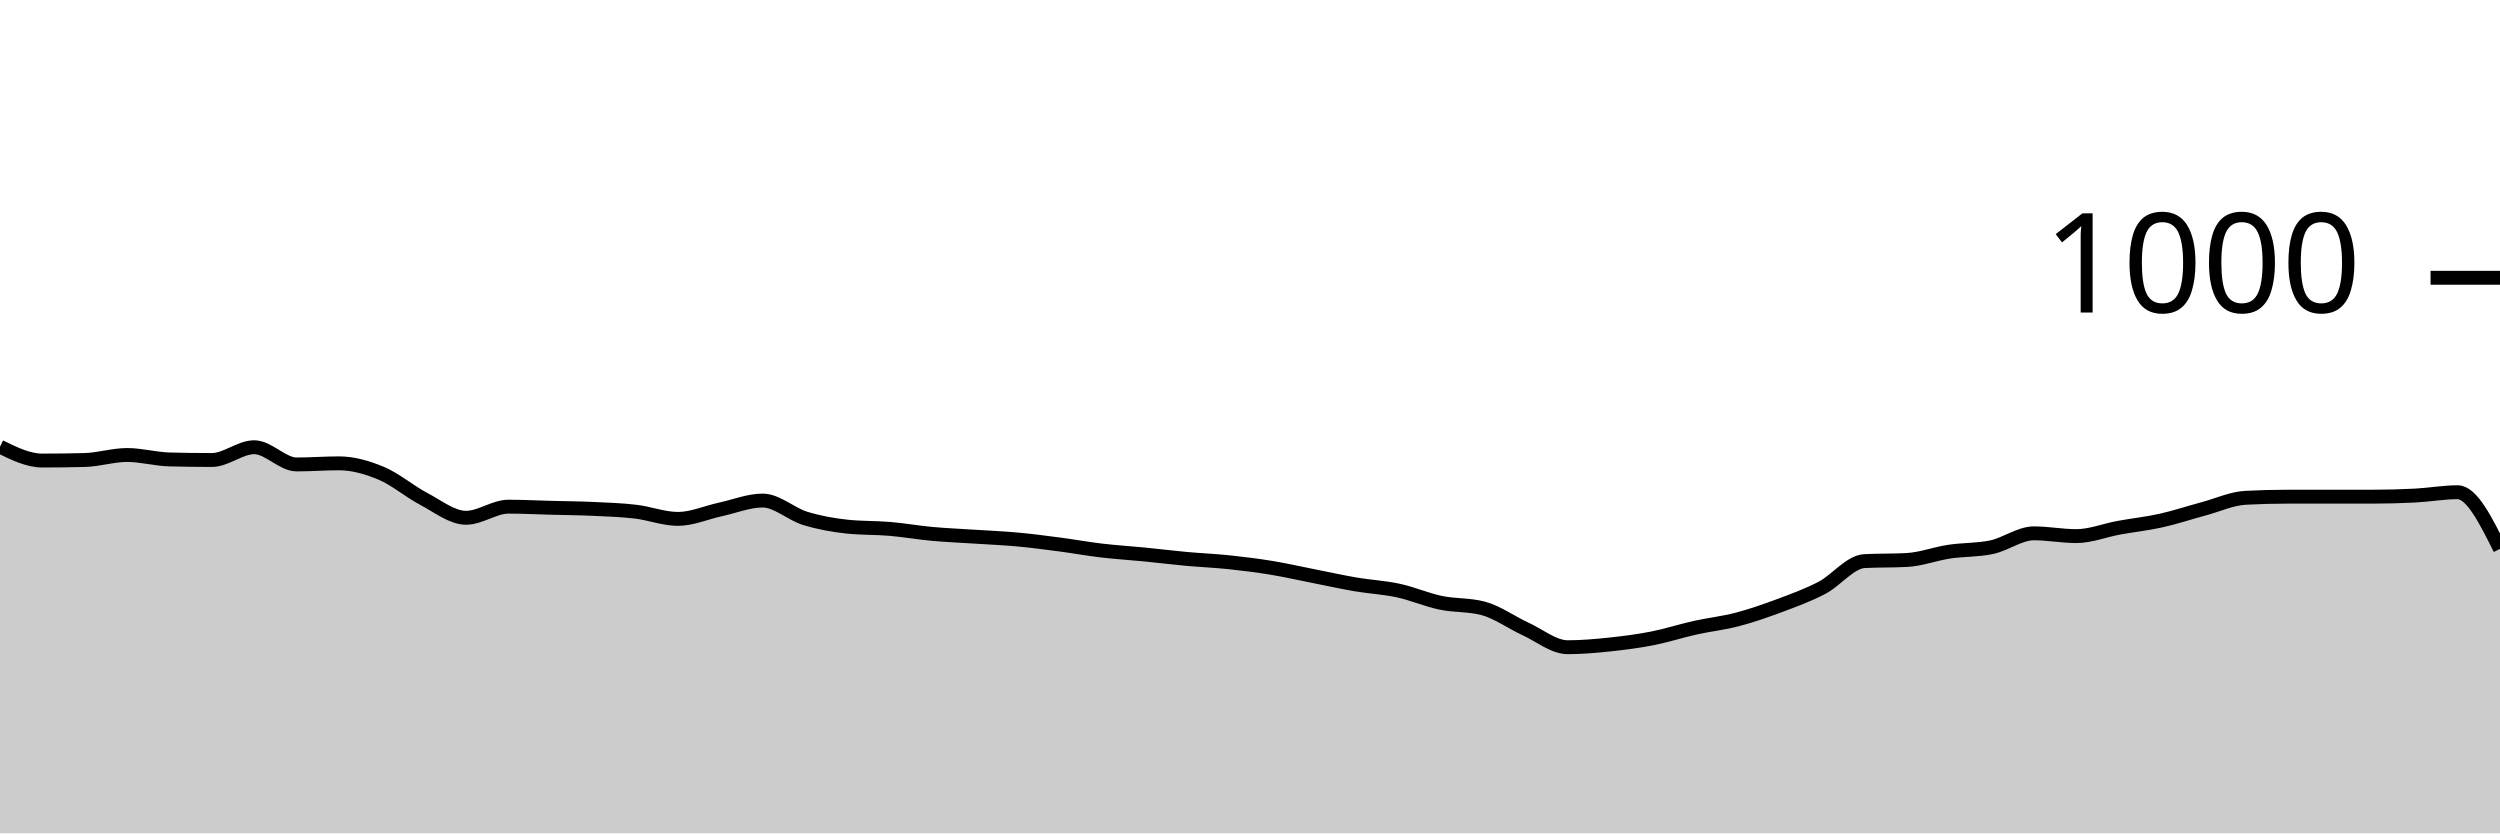
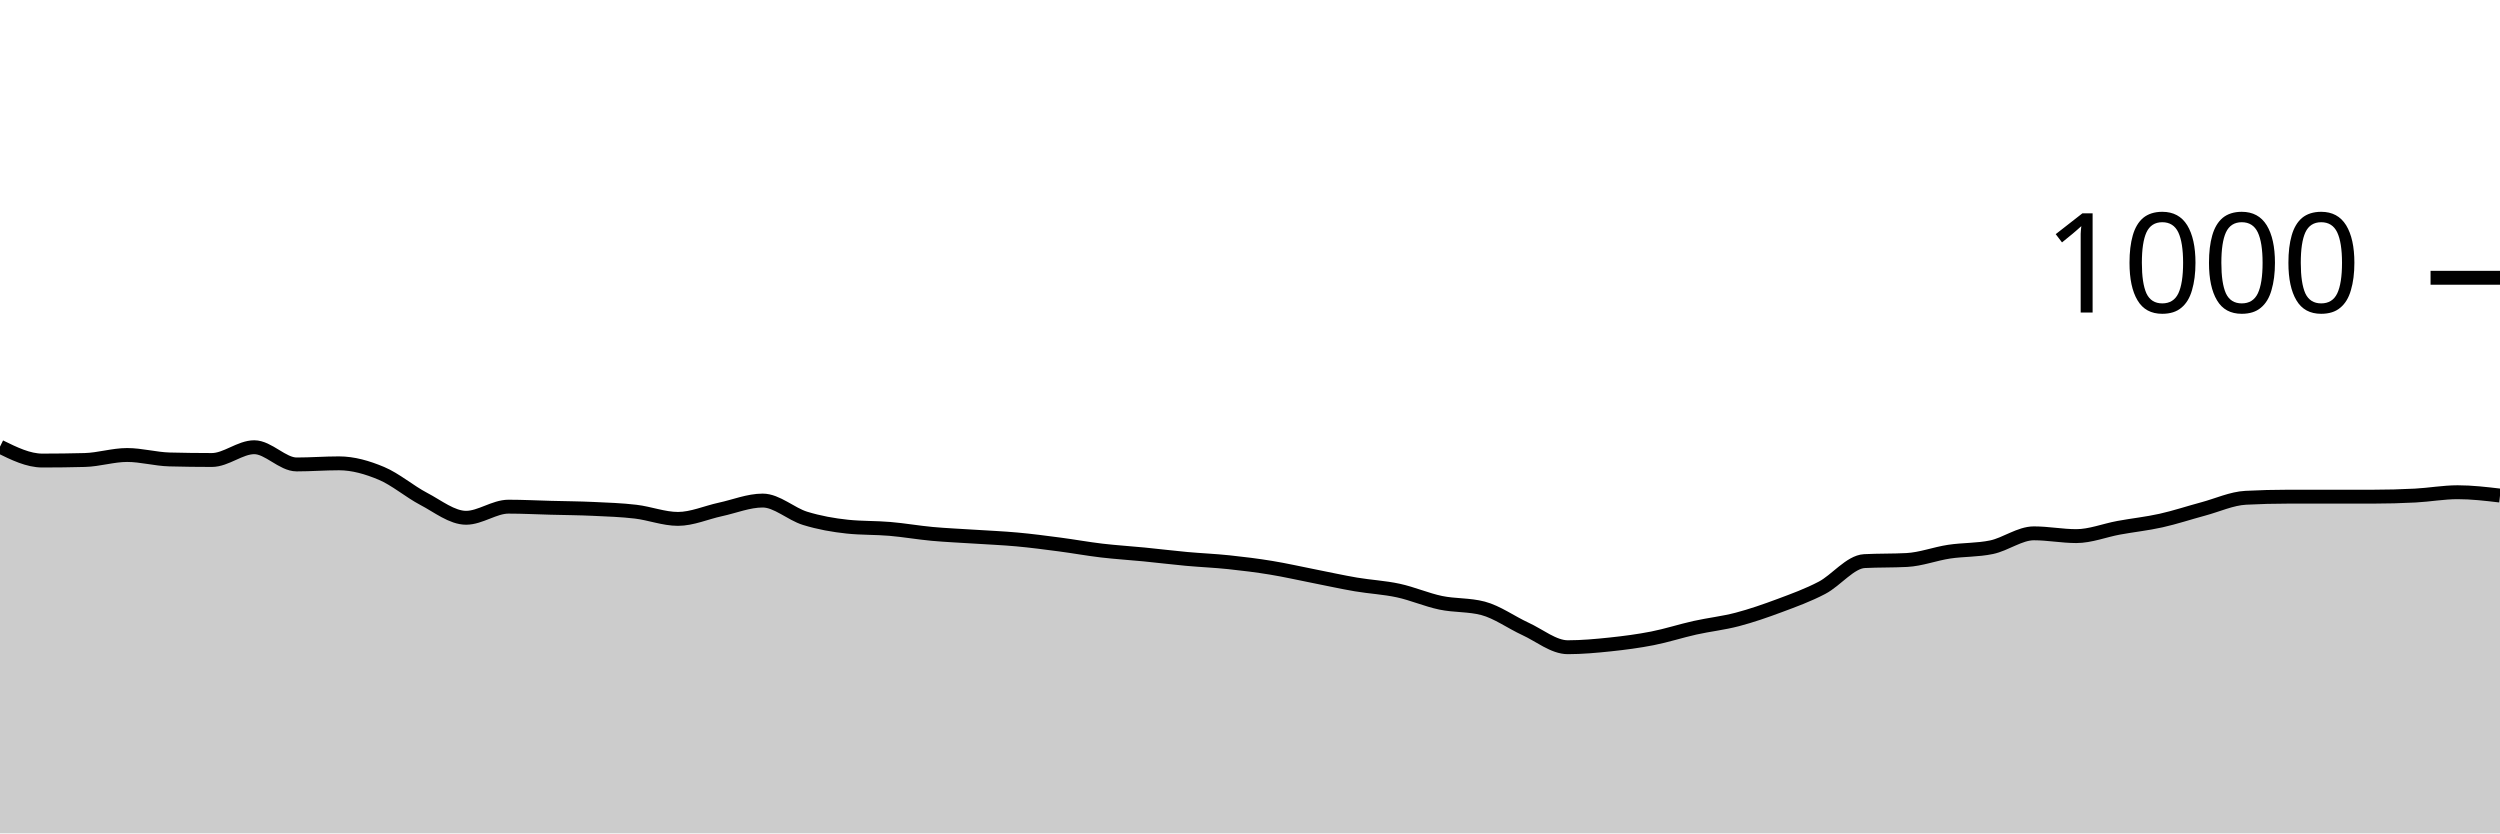
<svg xmlns="http://www.w3.org/2000/svg" viewBox="0 0 180 60">
  <g transform="translate(0,20)">
-     <path class="area" fill="rgba(0, 0, 0, 0.2)" d="M0,12.16C1.017,12.66,2.034,13.16,3.051,13.16C4.068,13.16,5.085,13.147,6.102,13.12C7.119,13.093,8.136,12.76,9.153,12.76C10.169,12.76,11.186,13.053,12.203,13.08C13.22,13.107,14.237,13.12,15.254,13.12C16.271,13.12,17.288,12.2,18.305,12.2C19.322,12.2,20.339,13.44,21.356,13.44C22.373,13.44,23.39,13.36,24.407,13.36C25.424,13.36,26.441,13.653,27.458,14.08C28.475,14.507,29.492,15.387,30.508,15.92C31.525,16.453,32.542,17.28,33.559,17.28C34.576,17.28,35.593,16.48,36.61,16.48C37.627,16.48,38.644,16.533,39.661,16.56C40.678,16.587,41.695,16.593,42.712,16.64C43.729,16.687,44.746,16.72,45.763,16.84C46.78,16.96,47.797,17.36,48.814,17.36C49.831,17.36,50.847,16.9,51.864,16.68C52.881,16.46,53.898,16.04,54.915,16.04C55.932,16.04,56.949,17.007,57.966,17.32C58.983,17.633,60,17.813,61.017,17.92C62.034,18.027,63.051,17.993,64.068,18.08C65.085,18.167,66.102,18.347,67.119,18.44C68.136,18.533,69.153,18.573,70.169,18.64C71.186,18.707,72.203,18.747,73.22,18.84C74.237,18.933,75.254,19.067,76.271,19.2C77.288,19.333,78.305,19.52,79.322,19.64C80.339,19.76,81.356,19.82,82.373,19.92C83.39,20.02,84.407,20.147,85.424,20.24C86.441,20.333,87.458,20.373,88.475,20.48C89.492,20.587,90.508,20.713,91.525,20.88C92.542,21.047,93.559,21.28,94.576,21.48C95.593,21.68,96.61,21.907,97.627,22.08C98.644,22.253,99.661,22.3,100.678,22.52C101.695,22.74,102.712,23.187,103.729,23.4C104.746,23.613,105.763,23.533,106.78,23.8C107.797,24.067,108.814,24.813,109.831,25.28C110.847,25.747,111.864,26.6,112.881,26.6C113.898,26.6,114.915,26.507,115.932,26.4C116.949,26.293,117.966,26.16,118.983,25.96C120,25.76,121.017,25.427,122.034,25.2C123.051,24.973,124.068,24.867,125.085,24.6C126.102,24.333,127.119,23.98,128.136,23.6C129.153,23.22,130.169,22.853,131.186,22.32C132.203,21.787,133.22,20.453,134.237,20.4C135.254,20.347,136.271,20.373,137.288,20.32C138.305,20.267,139.322,19.873,140.339,19.72C141.356,19.567,142.373,19.613,143.39,19.4C144.407,19.187,145.424,18.4,146.441,18.4C147.458,18.4,148.475,18.6,149.492,18.6C150.508,18.6,151.525,18.187,152.542,18C153.559,17.813,154.576,17.707,155.593,17.48C156.61,17.253,157.627,16.913,158.644,16.64C159.661,16.367,160.678,15.893,161.695,15.84C162.712,15.787,163.729,15.76,164.746,15.76C165.763,15.76,166.78,15.76,167.797,15.76C168.814,15.76,169.831,15.76,170.847,15.76C171.864,15.76,172.881,15.733,173.898,15.68C174.915,15.627,175.932,15.44,176.949,15.44C177.966,15.44,178.983,17.48,180,19.52L180,40C178.983,40,177.966,40,176.949,40C175.932,40,174.915,40,173.898,40C172.881,40,171.864,40,170.847,40C169.831,40,168.814,40,167.797,40C166.78,40,165.763,40,164.746,40C163.729,40,162.712,40,161.695,40C160.678,40,159.661,40,158.644,40C157.627,40,156.61,40,155.593,40C154.576,40,153.559,40,152.542,40C151.525,40,150.508,40,149.492,40C148.475,40,147.458,40,146.441,40C145.424,40,144.407,40,143.39,40C142.373,40,141.356,40,140.339,40C139.322,40,138.305,40,137.288,40C136.271,40,135.254,40,134.237,40C133.22,40,132.203,40,131.186,40C130.169,40,129.153,40,128.136,40C127.119,40,126.102,40,125.085,40C124.068,40,123.051,40,122.034,40C121.017,40,120,40,118.983,40C117.966,40,116.949,40,115.932,40C114.915,40,113.898,40,112.881,40C111.864,40,110.847,40,109.831,40C108.814,40,107.797,40,106.78,40C105.763,40,104.746,40,103.729,40C102.712,40,101.695,40,100.678,40C99.661,40,98.644,40,97.627,40C96.61,40,95.593,40,94.576,40C93.559,40,92.542,40,91.525,40C90.508,40,89.492,40,88.475,40C87.458,40,86.441,40,85.424,40C84.407,40,83.39,40,82.373,40C81.356,40,80.339,40,79.322,40C78.305,40,77.288,40,76.271,40C75.254,40,74.237,40,73.22,40C72.203,40,71.186,40,70.169,40C69.153,40,68.136,40,67.119,40C66.102,40,65.085,40,64.068,40C63.051,40,62.034,40,61.017,40C60,40,58.983,40,57.966,40C56.949,40,55.932,40,54.915,40C53.898,40,52.881,40,51.864,40C50.847,40,49.831,40,48.814,40C47.797,40,46.78,40,45.763,40C44.746,40,43.729,40,42.712,40C41.695,40,40.678,40,39.661,40C38.644,40,37.627,40,36.61,40C35.593,40,34.576,40,33.559,40C32.542,40,31.525,40,30.508,40C29.492,40,28.475,40,27.458,40C26.441,40,25.424,40,24.407,40C23.39,40,22.373,40,21.356,40C20.339,40,19.322,40,18.305,40C17.288,40,16.271,40,15.254,40C14.237,40,13.22,40,12.203,40C11.186,40,10.169,40,9.153,40C8.136,40,7.119,40,6.102,40C5.085,40,4.068,40,3.051,40C2.034,40,1.017,40,0,40Z" />
-     <path class="line" stroke="black" fill="none" d="M0,12.16C1.017,12.66,2.034,13.16,3.051,13.16C4.068,13.16,5.085,13.147,6.102,13.12C7.119,13.093,8.136,12.76,9.153,12.76C10.169,12.76,11.186,13.053,12.203,13.08C13.22,13.107,14.237,13.12,15.254,13.12C16.271,13.12,17.288,12.2,18.305,12.2C19.322,12.2,20.339,13.44,21.356,13.44C22.373,13.44,23.39,13.36,24.407,13.36C25.424,13.36,26.441,13.653,27.458,14.08C28.475,14.507,29.492,15.387,30.508,15.92C31.525,16.453,32.542,17.28,33.559,17.28C34.576,17.28,35.593,16.48,36.61,16.48C37.627,16.48,38.644,16.533,39.661,16.56C40.678,16.587,41.695,16.593,42.712,16.64C43.729,16.687,44.746,16.72,45.763,16.84C46.78,16.96,47.797,17.36,48.814,17.36C49.831,17.36,50.847,16.9,51.864,16.68C52.881,16.46,53.898,16.04,54.915,16.04C55.932,16.04,56.949,17.007,57.966,17.32C58.983,17.633,60,17.813,61.017,17.92C62.034,18.027,63.051,17.993,64.068,18.08C65.085,18.167,66.102,18.347,67.119,18.44C68.136,18.533,69.153,18.573,70.169,18.64C71.186,18.707,72.203,18.747,73.22,18.84C74.237,18.933,75.254,19.067,76.271,19.2C77.288,19.333,78.305,19.52,79.322,19.64C80.339,19.76,81.356,19.82,82.373,19.92C83.39,20.02,84.407,20.147,85.424,20.24C86.441,20.333,87.458,20.373,88.475,20.48C89.492,20.587,90.508,20.713,91.525,20.88C92.542,21.047,93.559,21.28,94.576,21.48C95.593,21.68,96.61,21.907,97.627,22.08C98.644,22.253,99.661,22.3,100.678,22.52C101.695,22.74,102.712,23.187,103.729,23.4C104.746,23.613,105.763,23.533,106.78,23.8C107.797,24.067,108.814,24.813,109.831,25.28C110.847,25.747,111.864,26.6,112.881,26.6C113.898,26.6,114.915,26.507,115.932,26.4C116.949,26.293,117.966,26.16,118.983,25.96C120,25.76,121.017,25.427,122.034,25.2C123.051,24.973,124.068,24.867,125.085,24.6C126.102,24.333,127.119,23.98,128.136,23.6C129.153,23.22,130.169,22.853,131.186,22.32C132.203,21.787,133.22,20.453,134.237,20.4C135.254,20.347,136.271,20.373,137.288,20.32C138.305,20.267,139.322,19.873,140.339,19.72C141.356,19.567,142.373,19.613,143.39,19.4C144.407,19.187,145.424,18.4,146.441,18.4C147.458,18.4,148.475,18.6,149.492,18.6C150.508,18.6,151.525,18.187,152.542,18C153.559,17.813,154.576,17.707,155.593,17.48C156.61,17.253,157.627,16.913,158.644,16.64C159.661,16.367,160.678,15.893,161.695,15.84C162.712,15.787,163.729,15.76,164.746,15.76C165.763,15.76,166.78,15.76,167.797,15.76C168.814,15.76,169.831,15.76,170.847,15.76C171.864,15.76,172.881,15.733,173.898,15.68C174.915,15.627,175.932,15.44,176.949,15.44C177.966,15.44,178.983,17.48,180,19.52" />
+     <path class="area" fill="rgba(0, 0, 0, 0.2)" d="M0,12.16C1.017,12.66,2.034,13.16,3.051,13.16C4.068,13.16,5.085,13.147,6.102,13.12C7.119,13.093,8.136,12.76,9.153,12.76C10.169,12.76,11.186,13.053,12.203,13.08C13.22,13.107,14.237,13.12,15.254,13.12C16.271,13.12,17.288,12.2,18.305,12.2C19.322,12.2,20.339,13.44,21.356,13.44C22.373,13.44,23.39,13.36,24.407,13.36C25.424,13.36,26.441,13.653,27.458,14.08C28.475,14.507,29.492,15.387,30.508,15.92C31.525,16.453,32.542,17.28,33.559,17.28C34.576,17.28,35.593,16.48,36.61,16.48C37.627,16.48,38.644,16.533,39.661,16.56C40.678,16.587,41.695,16.593,42.712,16.64C43.729,16.687,44.746,16.72,45.763,16.84C46.78,16.96,47.797,17.36,48.814,17.36C49.831,17.36,50.847,16.9,51.864,16.68C52.881,16.46,53.898,16.04,54.915,16.04C55.932,16.04,56.949,17.007,57.966,17.32C58.983,17.633,60,17.813,61.017,17.92C62.034,18.027,63.051,17.993,64.068,18.08C65.085,18.167,66.102,18.347,67.119,18.44C68.136,18.533,69.153,18.573,70.169,18.64C71.186,18.707,72.203,18.747,73.22,18.84C74.237,18.933,75.254,19.067,76.271,19.2C77.288,19.333,78.305,19.52,79.322,19.64C80.339,19.76,81.356,19.82,82.373,19.92C83.39,20.02,84.407,20.147,85.424,20.24C86.441,20.333,87.458,20.373,88.475,20.48C89.492,20.587,90.508,20.713,91.525,20.88C92.542,21.047,93.559,21.28,94.576,21.48C95.593,21.68,96.61,21.907,97.627,22.08C98.644,22.253,99.661,22.3,100.678,22.52C101.695,22.74,102.712,23.187,103.729,23.4C104.746,23.613,105.763,23.533,106.78,23.8C107.797,24.067,108.814,24.813,109.831,25.28C110.847,25.747,111.864,26.6,112.881,26.6C113.898,26.6,114.915,26.507,115.932,26.4C116.949,26.293,117.966,26.16,118.983,25.96C120,25.76,121.017,25.427,122.034,25.2C123.051,24.973,124.068,24.867,125.085,24.6C126.102,24.333,127.119,23.98,128.136,23.6C129.153,23.22,130.169,22.853,131.186,22.32C132.203,21.787,133.22,20.453,134.237,20.4C135.254,20.347,136.271,20.373,137.288,20.32C138.305,20.267,139.322,19.873,140.339,19.72C141.356,19.567,142.373,19.613,143.39,19.4C144.407,19.187,145.424,18.4,146.441,18.4C147.458,18.4,148.475,18.6,149.492,18.6C150.508,18.6,151.525,18.187,152.542,18C153.559,17.813,154.576,17.707,155.593,17.48C156.61,17.253,157.627,16.913,158.644,16.64C159.661,16.367,160.678,15.893,161.695,15.84C162.712,15.787,163.729,15.76,164.746,15.76C165.763,15.76,166.78,15.76,167.797,15.76C168.814,15.76,169.831,15.76,170.847,15.76C171.864,15.76,172.881,15.733,173.898,15.68C174.915,15.627,175.932,15.44,176.949,15.44C177.966,15.44,178.983,15.56,180,15.68L180,40C178.983,40,177.966,40,176.949,40C175.932,40,174.915,40,173.898,40C172.881,40,171.864,40,170.847,40C169.831,40,168.814,40,167.797,40C166.78,40,165.763,40,164.746,40C163.729,40,162.712,40,161.695,40C160.678,40,159.661,40,158.644,40C157.627,40,156.61,40,155.593,40C154.576,40,153.559,40,152.542,40C151.525,40,150.508,40,149.492,40C148.475,40,147.458,40,146.441,40C145.424,40,144.407,40,143.39,40C142.373,40,141.356,40,140.339,40C139.322,40,138.305,40,137.288,40C136.271,40,135.254,40,134.237,40C133.22,40,132.203,40,131.186,40C130.169,40,129.153,40,128.136,40C127.119,40,126.102,40,125.085,40C124.068,40,123.051,40,122.034,40C121.017,40,120,40,118.983,40C117.966,40,116.949,40,115.932,40C114.915,40,113.898,40,112.881,40C111.864,40,110.847,40,109.831,40C108.814,40,107.797,40,106.78,40C105.763,40,104.746,40,103.729,40C102.712,40,101.695,40,100.678,40C99.661,40,98.644,40,97.627,40C96.61,40,95.593,40,94.576,40C93.559,40,92.542,40,91.525,40C90.508,40,89.492,40,88.475,40C87.458,40,86.441,40,85.424,40C84.407,40,83.39,40,82.373,40C81.356,40,80.339,40,79.322,40C78.305,40,77.288,40,76.271,40C75.254,40,74.237,40,73.22,40C72.203,40,71.186,40,70.169,40C69.153,40,68.136,40,67.119,40C66.102,40,65.085,40,64.068,40C63.051,40,62.034,40,61.017,40C60,40,58.983,40,57.966,40C56.949,40,55.932,40,54.915,40C53.898,40,52.881,40,51.864,40C50.847,40,49.831,40,48.814,40C47.797,40,46.78,40,45.763,40C44.746,40,43.729,40,42.712,40C41.695,40,40.678,40,39.661,40C38.644,40,37.627,40,36.61,40C35.593,40,34.576,40,33.559,40C32.542,40,31.525,40,30.508,40C29.492,40,28.475,40,27.458,40C26.441,40,25.424,40,24.407,40C23.39,40,22.373,40,21.356,40C20.339,40,19.322,40,18.305,40C17.288,40,16.271,40,15.254,40C14.237,40,13.22,40,12.203,40C11.186,40,10.169,40,9.153,40C8.136,40,7.119,40,6.102,40C5.085,40,4.068,40,3.051,40C2.034,40,1.017,40,0,40Z" />
+     <path class="line" stroke="black" fill="none" d="M0,12.16C1.017,12.66,2.034,13.16,3.051,13.16C4.068,13.16,5.085,13.147,6.102,13.12C7.119,13.093,8.136,12.76,9.153,12.76C10.169,12.76,11.186,13.053,12.203,13.08C13.22,13.107,14.237,13.12,15.254,13.12C16.271,13.12,17.288,12.2,18.305,12.2C19.322,12.2,20.339,13.44,21.356,13.44C22.373,13.44,23.39,13.36,24.407,13.36C25.424,13.36,26.441,13.653,27.458,14.08C28.475,14.507,29.492,15.387,30.508,15.92C31.525,16.453,32.542,17.28,33.559,17.28C34.576,17.28,35.593,16.48,36.61,16.48C37.627,16.48,38.644,16.533,39.661,16.56C40.678,16.587,41.695,16.593,42.712,16.64C43.729,16.687,44.746,16.72,45.763,16.84C46.78,16.96,47.797,17.36,48.814,17.36C49.831,17.36,50.847,16.9,51.864,16.68C52.881,16.46,53.898,16.04,54.915,16.04C55.932,16.04,56.949,17.007,57.966,17.32C58.983,17.633,60,17.813,61.017,17.92C62.034,18.027,63.051,17.993,64.068,18.08C65.085,18.167,66.102,18.347,67.119,18.44C68.136,18.533,69.153,18.573,70.169,18.64C71.186,18.707,72.203,18.747,73.22,18.84C74.237,18.933,75.254,19.067,76.271,19.2C77.288,19.333,78.305,19.52,79.322,19.64C80.339,19.76,81.356,19.82,82.373,19.92C83.39,20.02,84.407,20.147,85.424,20.24C86.441,20.333,87.458,20.373,88.475,20.48C89.492,20.587,90.508,20.713,91.525,20.88C92.542,21.047,93.559,21.28,94.576,21.48C95.593,21.68,96.61,21.907,97.627,22.08C98.644,22.253,99.661,22.3,100.678,22.52C101.695,22.74,102.712,23.187,103.729,23.4C104.746,23.613,105.763,23.533,106.78,23.8C107.797,24.067,108.814,24.813,109.831,25.28C110.847,25.747,111.864,26.6,112.881,26.6C113.898,26.6,114.915,26.507,115.932,26.4C116.949,26.293,117.966,26.16,118.983,25.96C120,25.76,121.017,25.427,122.034,25.2C123.051,24.973,124.068,24.867,125.085,24.6C126.102,24.333,127.119,23.98,128.136,23.6C129.153,23.22,130.169,22.853,131.186,22.32C132.203,21.787,133.22,20.453,134.237,20.4C135.254,20.347,136.271,20.373,137.288,20.32C138.305,20.267,139.322,19.873,140.339,19.72C141.356,19.567,142.373,19.613,143.39,19.4C144.407,19.187,145.424,18.4,146.441,18.4C147.458,18.4,148.475,18.6,149.492,18.6C150.508,18.6,151.525,18.187,152.542,18C153.559,17.813,154.576,17.707,155.593,17.48C156.61,17.253,157.627,16.913,158.644,16.64C159.661,16.367,160.678,15.893,161.695,15.84C162.712,15.787,163.729,15.76,164.746,15.76C165.763,15.76,166.78,15.76,167.797,15.76C168.814,15.76,169.831,15.76,170.847,15.76C171.864,15.76,172.881,15.733,173.898,15.68C174.915,15.627,175.932,15.44,176.949,15.44C177.966,15.44,178.983,15.56,180,15.68" />
    <path class="axis-ceiling" stroke-width="1" stroke="black" fill="none" d="M175,0L180,0" />
    <text class="axis-ceiling-label" font-family="sans-serif" text-anchor="end" font-size="10px" x="170" y="2.5">1000</text>
  </g>
</svg>
